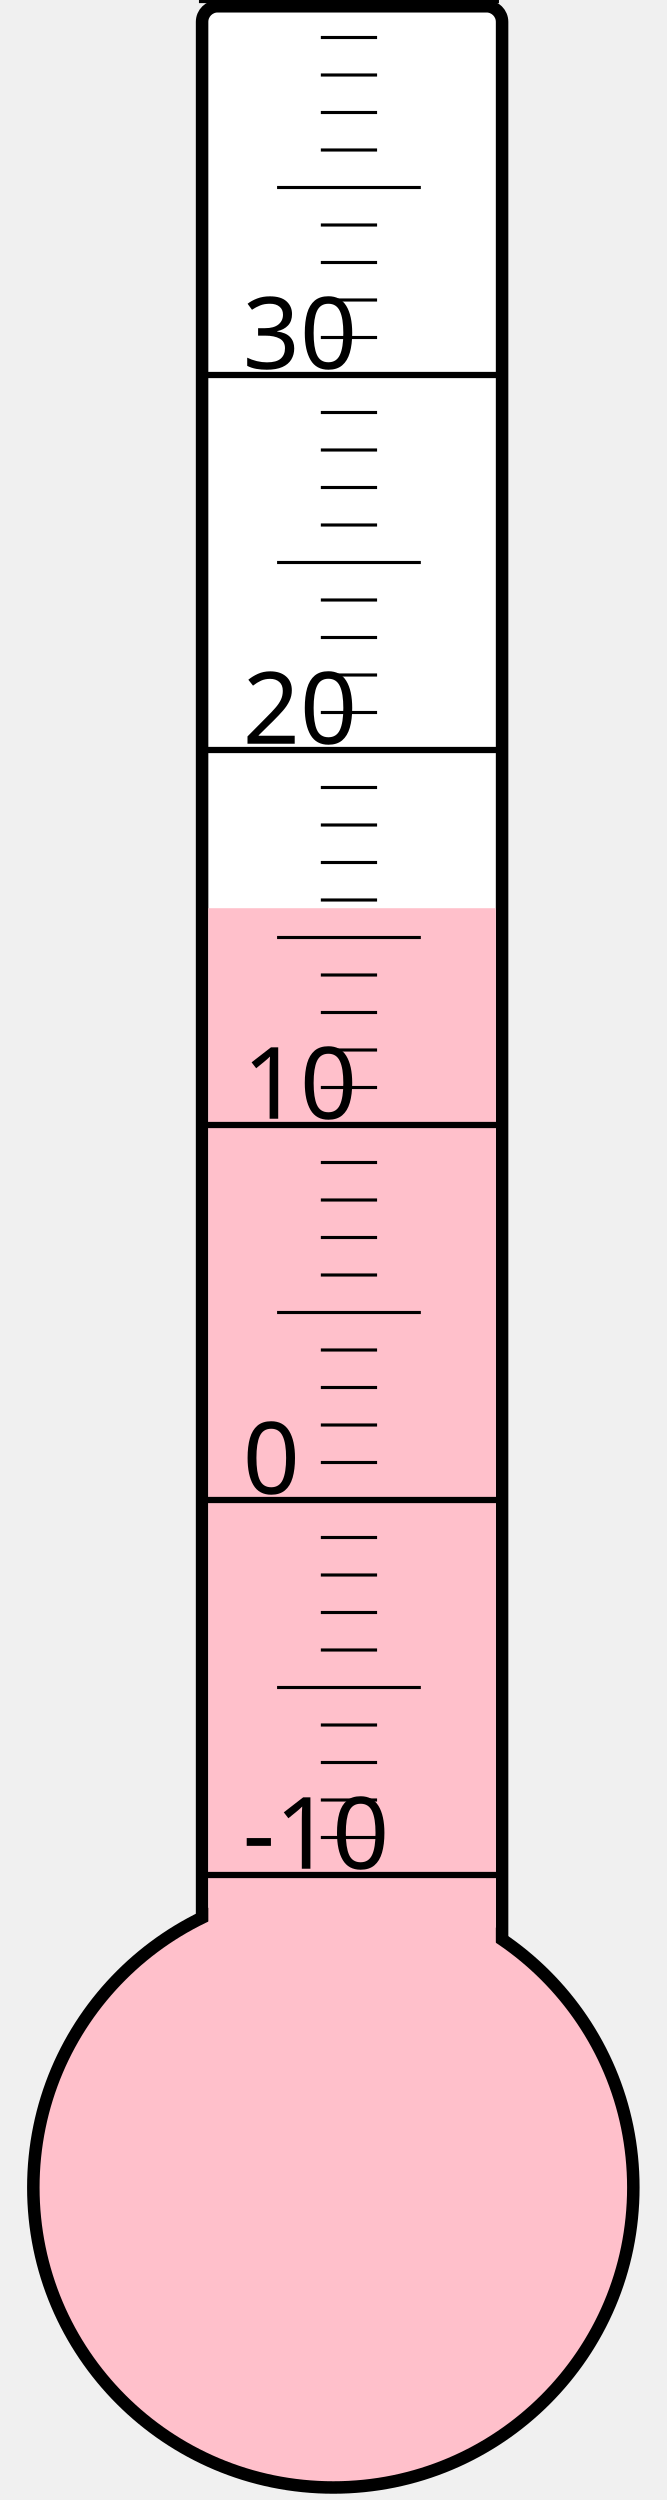
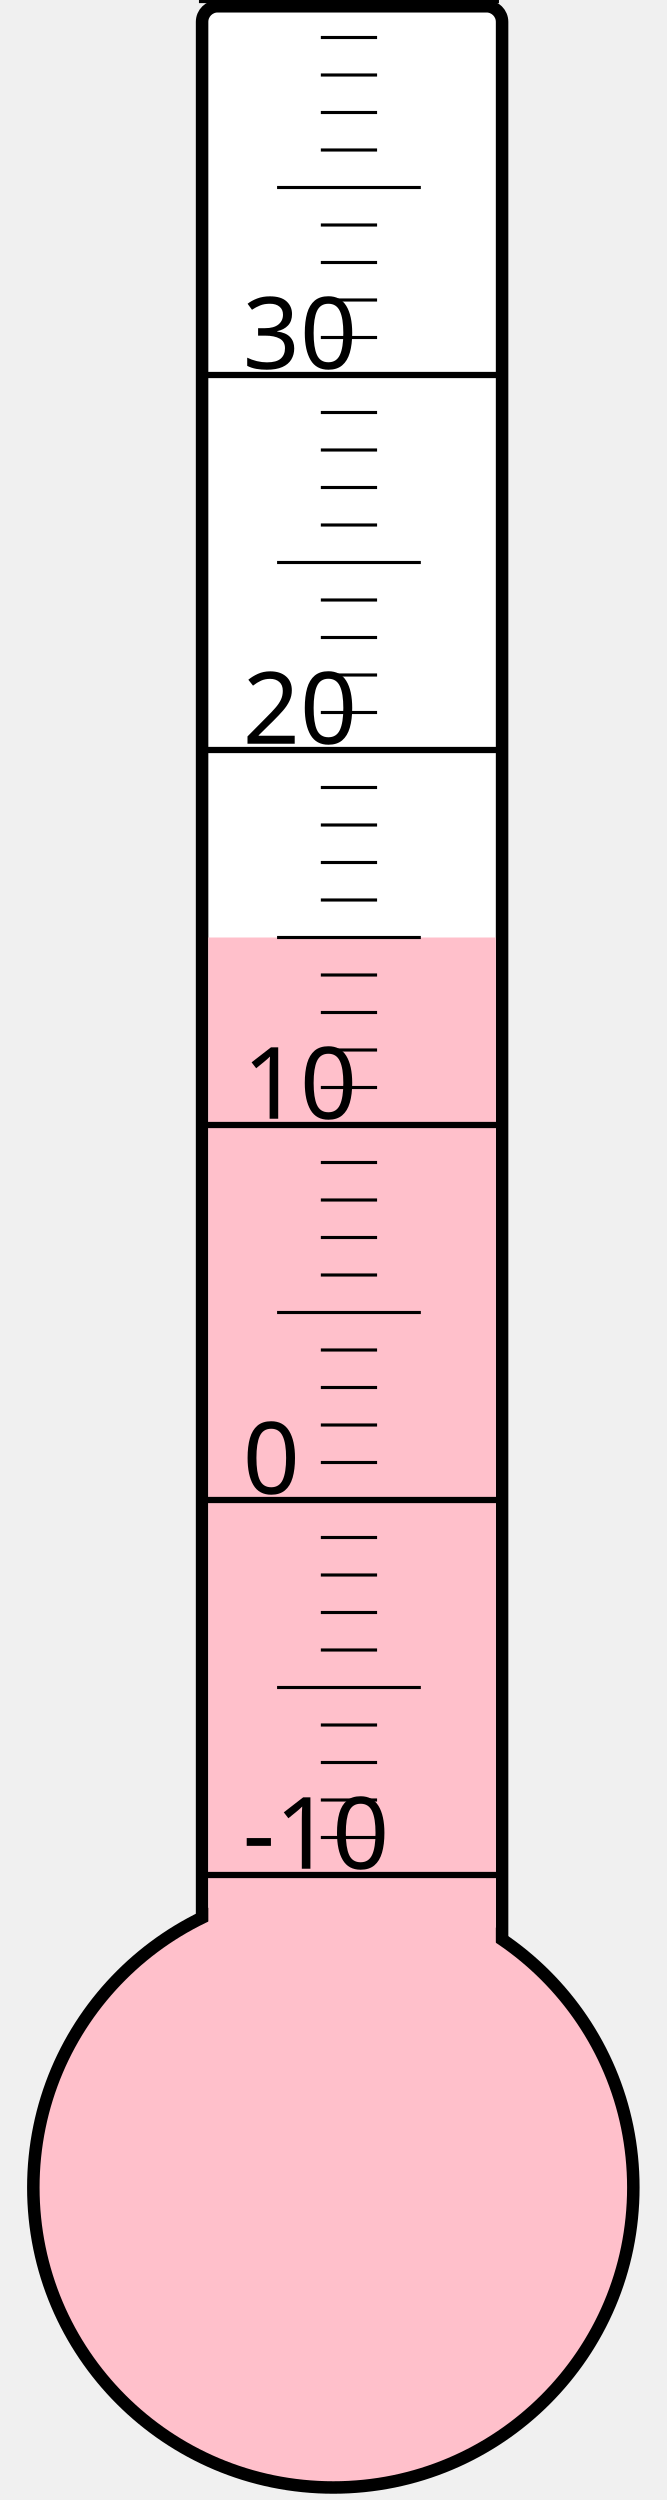
<svg xmlns="http://www.w3.org/2000/svg" width="40px" height="150px" viewBox="0 0 200 800">
  <rect width="200" height="800" x="0" y="0" style="fill: #ffffeb; fill-opacity: 0;" />
  <rect width="96" height="680" x="58" y="2" rx="5" ry="5" style="fill: white; fill-opacity: 1; stroke: black; stroke-width: 4;" />
  <circle cx="100" cy="700" r="96" style="fill: pink; stroke: black; stroke-width: 4;" />
-   <rect width="92" height="409.375" x="60" y="290.625" style="fill: pink; fill-opacity: 1; stroke-width: 0;" />
+   <rect width="92" height="400.0" x="60" y="300.0" style="fill: pink; fill-opacity: 1; stroke-width: 0;" />
  <text x="71" y="598" style="font-family: sans-serif; font-size: 24pt;">-10</text>
  <text x="71" y="478" style="font-family: sans-serif; font-size: 24pt;">0</text>
  <text x="71" y="358" style="font-family: sans-serif; font-size: 24pt;">10</text>
  <text x="71" y="238" style="font-family: sans-serif; font-size: 24pt;">20</text>
  <text x="71" y="118" style="font-family: sans-serif; font-size: 24pt;">30</text>
  <g style="stroke: black;">
    <line x1="57" y1="600" x2="153" y2="600" style="stroke-width: 2;" />
    <line x1="96" y1="588" x2="114" y2="588" style="stroke-width: 1;" />
    <line x1="96" y1="576" x2="114" y2="576" style="stroke-width: 1;" />
    <line x1="96" y1="564" x2="114" y2="564" style="stroke-width: 1;" />
    <line x1="96" y1="552" x2="114" y2="552" style="stroke-width: 1;" />
    <line x1="82" y1="540" x2="128" y2="540" style="stroke-width: 1;" />
    <line x1="96" y1="528" x2="114" y2="528" style="stroke-width: 1;" />
    <line x1="96" y1="516" x2="114" y2="516" style="stroke-width: 1;" />
    <line x1="96" y1="504" x2="114" y2="504" style="stroke-width: 1;" />
    <line x1="96" y1="492" x2="114" y2="492" style="stroke-width: 1;" />
    <line x1="57" y1="480" x2="153" y2="480" style="stroke-width: 2;" />
    <line x1="96" y1="468" x2="114" y2="468" style="stroke-width: 1;" />
    <line x1="96" y1="456" x2="114" y2="456" style="stroke-width: 1;" />
    <line x1="96" y1="444" x2="114" y2="444" style="stroke-width: 1;" />
    <line x1="96" y1="432" x2="114" y2="432" style="stroke-width: 1;" />
    <line x1="82" y1="420" x2="128" y2="420" style="stroke-width: 1;" />
    <line x1="96" y1="408" x2="114" y2="408" style="stroke-width: 1;" />
    <line x1="96" y1="396" x2="114" y2="396" style="stroke-width: 1;" />
    <line x1="96" y1="384" x2="114" y2="384" style="stroke-width: 1;" />
    <line x1="96" y1="372" x2="114" y2="372" style="stroke-width: 1;" />
    <line x1="57" y1="360" x2="153" y2="360" style="stroke-width: 2;" />
    <line x1="96" y1="348" x2="114" y2="348" style="stroke-width: 1;" />
    <line x1="96" y1="336" x2="114" y2="336" style="stroke-width: 1;" />
    <line x1="96" y1="324" x2="114" y2="324" style="stroke-width: 1;" />
    <line x1="96" y1="312" x2="114" y2="312" style="stroke-width: 1;" />
    <line x1="82" y1="300" x2="128" y2="300" style="stroke-width: 1;" />
    <line x1="96" y1="288" x2="114" y2="288" style="stroke-width: 1;" />
    <line x1="96" y1="276" x2="114" y2="276" style="stroke-width: 1;" />
    <line x1="96" y1="264" x2="114" y2="264" style="stroke-width: 1;" />
    <line x1="96" y1="252" x2="114" y2="252" style="stroke-width: 1;" />
    <line x1="57" y1="240" x2="153" y2="240" style="stroke-width: 2;" />
    <line x1="96" y1="228" x2="114" y2="228" style="stroke-width: 1;" />
    <line x1="96" y1="216" x2="114" y2="216" style="stroke-width: 1;" />
    <line x1="96" y1="204" x2="114" y2="204" style="stroke-width: 1;" />
    <line x1="96" y1="192" x2="114" y2="192" style="stroke-width: 1;" />
    <line x1="82" y1="180" x2="128" y2="180" style="stroke-width: 1;" />
    <line x1="96" y1="168" x2="114" y2="168" style="stroke-width: 1;" />
    <line x1="96" y1="156" x2="114" y2="156" style="stroke-width: 1;" />
    <line x1="96" y1="144" x2="114" y2="144" style="stroke-width: 1;" />
    <line x1="96" y1="132" x2="114" y2="132" style="stroke-width: 1;" />
    <line x1="57" y1="120" x2="153" y2="120" style="stroke-width: 2;" />
    <line x1="96" y1="108" x2="114" y2="108" style="stroke-width: 1;" />
    <line x1="96" y1="96" x2="114" y2="96" style="stroke-width: 1;" />
    <line x1="96" y1="84" x2="114" y2="84" style="stroke-width: 1;" />
    <line x1="96" y1="72" x2="114" y2="72" style="stroke-width: 1;" />
    <line x1="82" y1="60" x2="128" y2="60" style="stroke-width: 1;" />
    <line x1="96" y1="48" x2="114" y2="48" style="stroke-width: 1;" />
    <line x1="96" y1="36" x2="114" y2="36" style="stroke-width: 1;" />
    <line x1="96" y1="24" x2="114" y2="24" style="stroke-width: 1;" />
    <line x1="96" y1="12" x2="114" y2="12" style="stroke-width: 1;" />
    <line x1="57" y1="0" x2="153" y2="0" style="stroke-width: 2;" />
  </g>
</svg>
